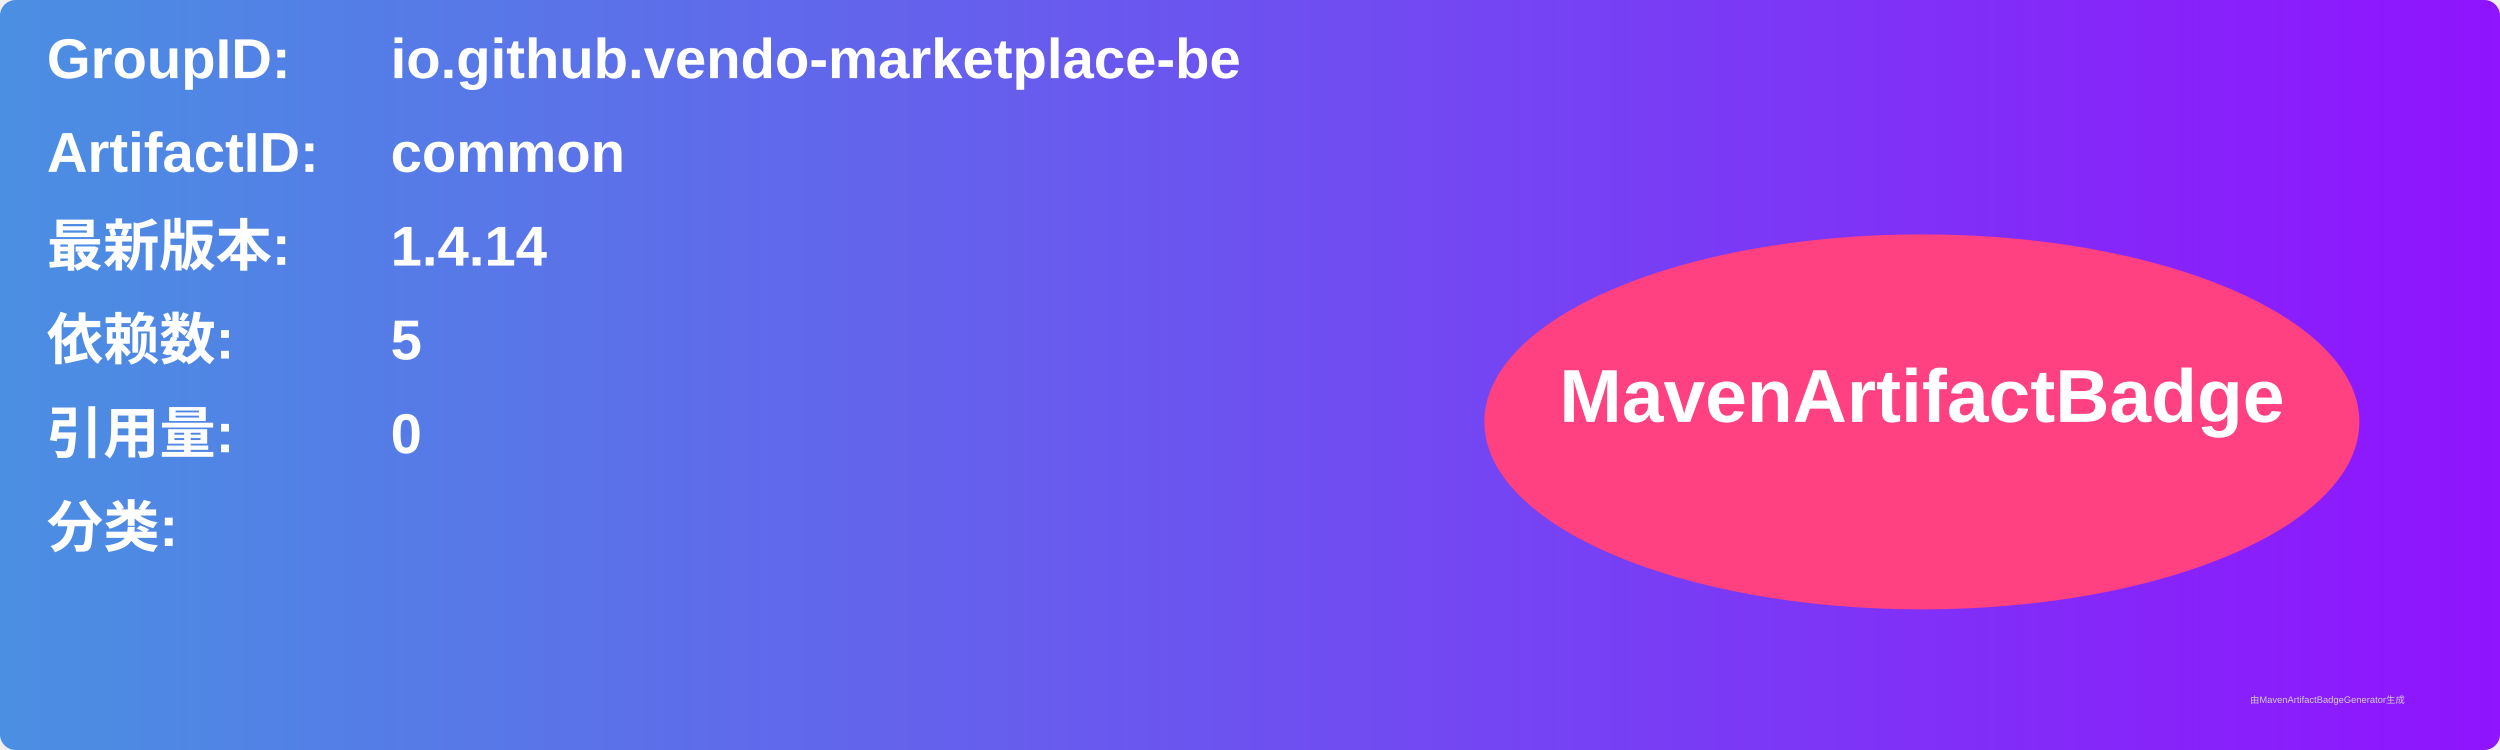
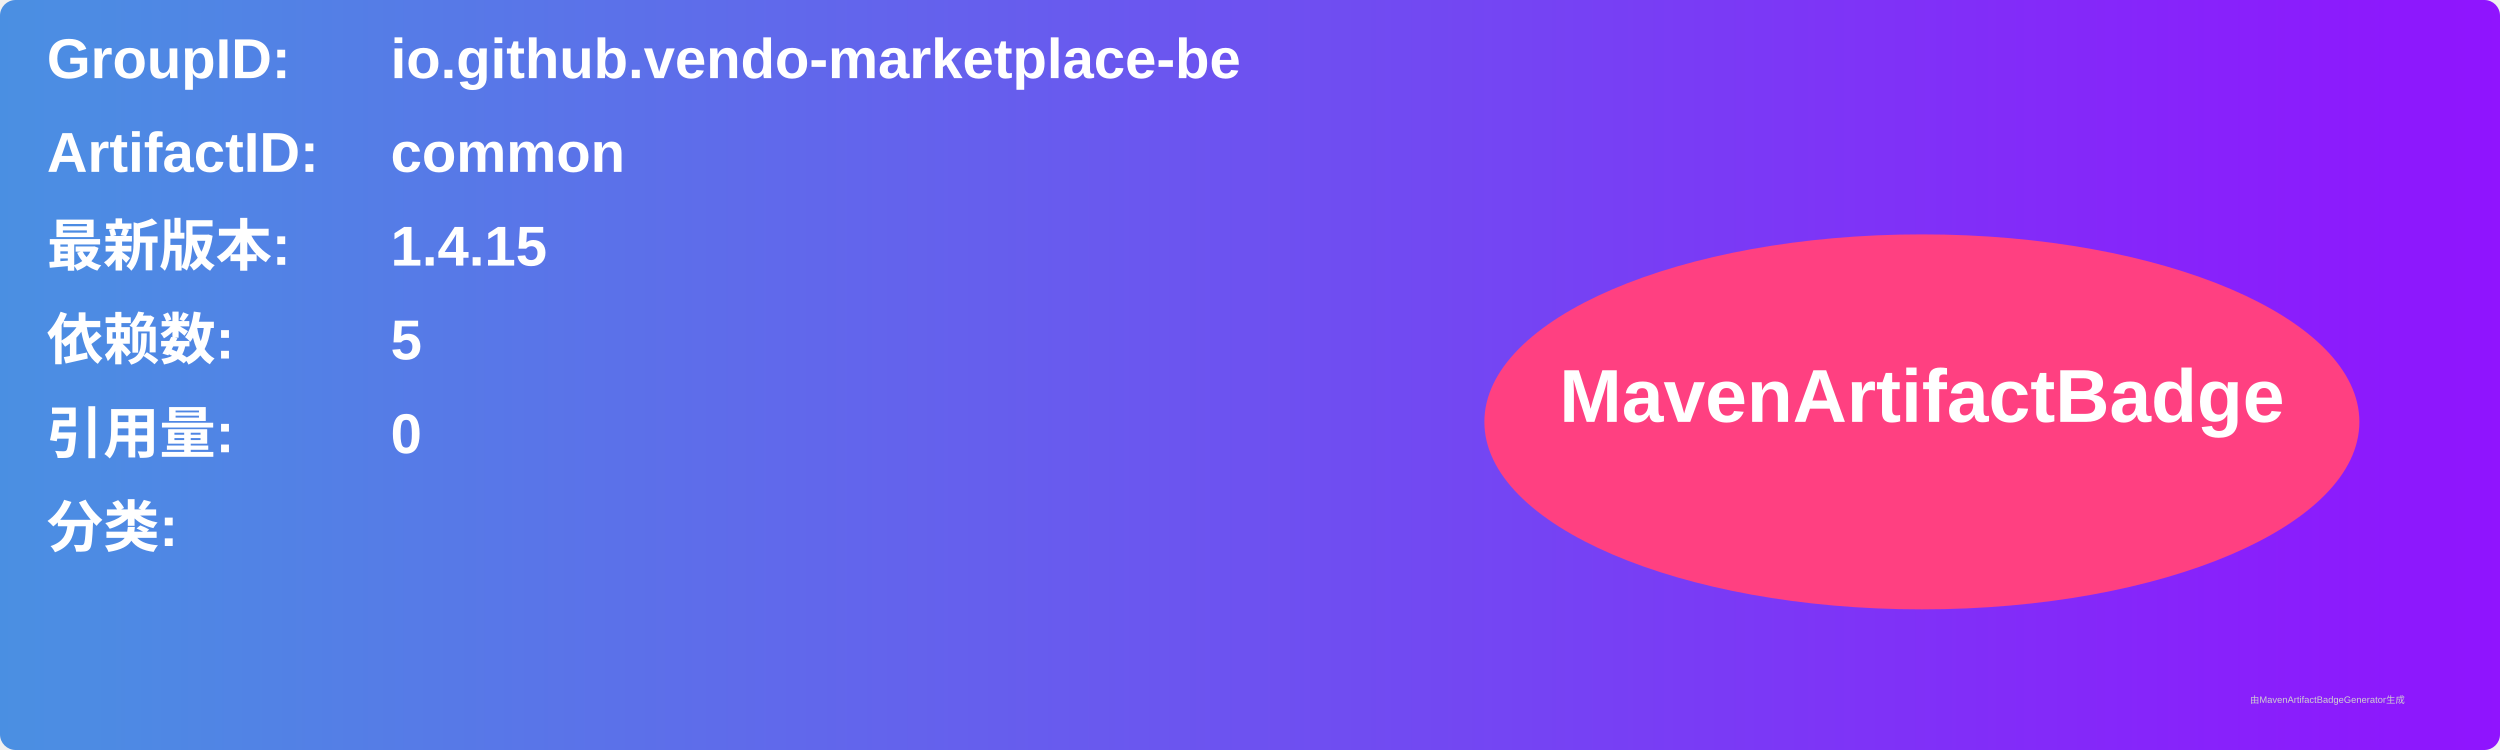
<svg xmlns="http://www.w3.org/2000/svg" width="800" height="240" viewBox="0 0 800 240">
  <linearGradient id="grad" x1="0%" y1="0%" x2="100%" y2="0%">
    <stop offset="0%" stop-color="#4a90e2" />
    <stop offset="100%" stop-color="#9013fe" />
  </linearGradient>
  <rect width="100%" height="100%" rx="5" ry="5" fill="url(#grad)" />
  <g transform="translate(15, 15)">
    <text x="0" y="10" font-family="Arial" font-size="18" fill="white" font-weight="bold" width="260">GroupID:</text>
    <text x="110" y="10" font-family="Arial" font-size="18" fill="white" font-weight="bold" width="460">io.github.vendo-marketplace-be</text>
    <text x="0" y="40" font-family="Arial" font-size="18" fill="white" font-weight="bold" width="260">ArtifactID:</text>
    <text x="110" y="40" font-family="Arial" font-size="18" fill="white" font-weight="bold" width="460">common</text>
    <text x="0" y="70" font-family="Arial" font-size="18" fill="white" font-weight="bold">最新版本:</text>
    <text x="110" y="70" font-family="Arial" font-size="18" fill="white" font-weight="bold">
-       <tspan font-weight="bold">1.4.14</tspan>
+       <tspan font-weight="bold">1.4.15</tspan>
    </text>
    <text x="0" y="100" font-family="Arial" font-size="18" fill="white" font-weight="bold">依赖数: </text>
    <text x="110" y="100" font-family="Arial" font-size="18" fill="white">
      <tspan font-weight="bold">5</tspan>
    </text>
    <text x="0" y="130" font-family="Arial" font-size="18" fill="white" font-weight="bold">引用量: </text>
    <text x="110" y="130" font-family="Arial" font-size="18" fill="white">
      <tspan font-weight="bold">0</tspan>
    </text>
    <text x="0" y="160" font-family="Arial" font-size="18" fill="white" font-weight="bold">分类:</text>
    <text x="10" y="190" font-family="Arial" font-size="10" fill="white">
      <tspan font-weight="bold" />
    </text>
    <ellipse cx="600" cy="120" rx="140" ry="60" fill="#ff4081" />
    <text x="600" y="120" text-anchor="middle" font-family="Arial" font-size="24" fill="white" font-weight="bold">MavenArtifactBadge</text>
  </g>
  <text x="720" y="225" font-family="Arial" font-size="3" fill="#d0d0d0">由MavenArtifactBadgeGenerator生成</text>
</svg>
